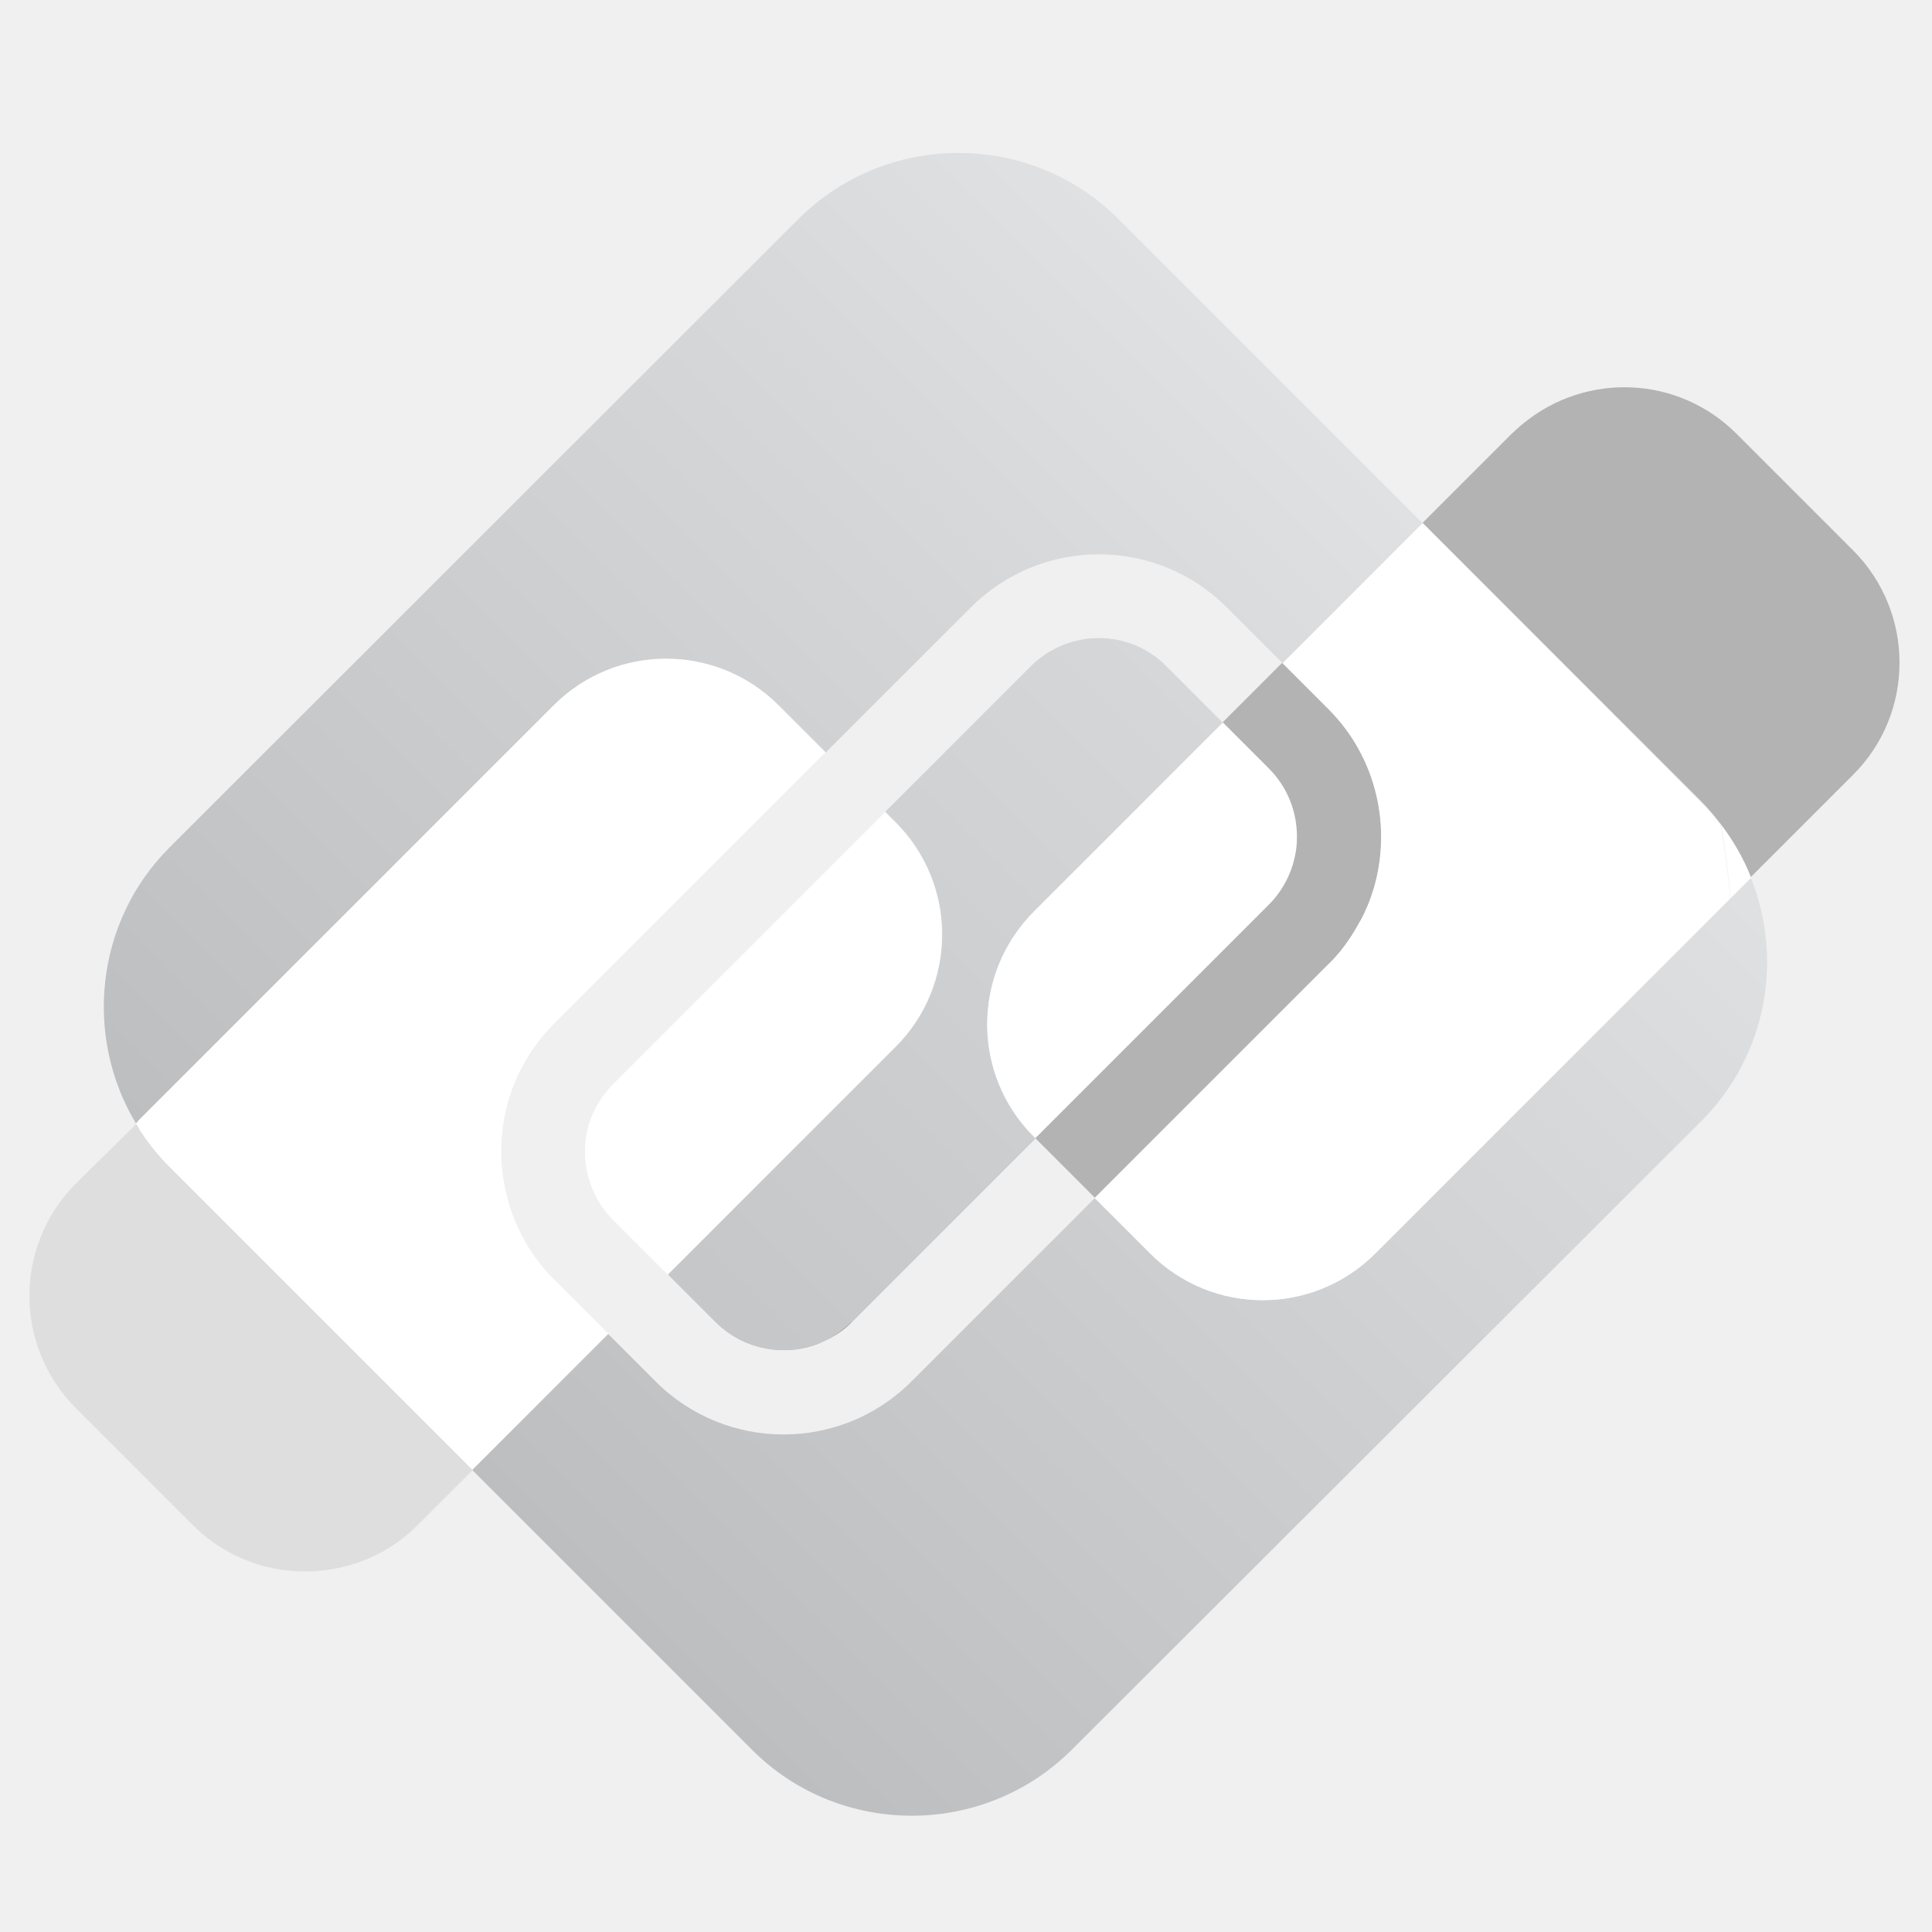
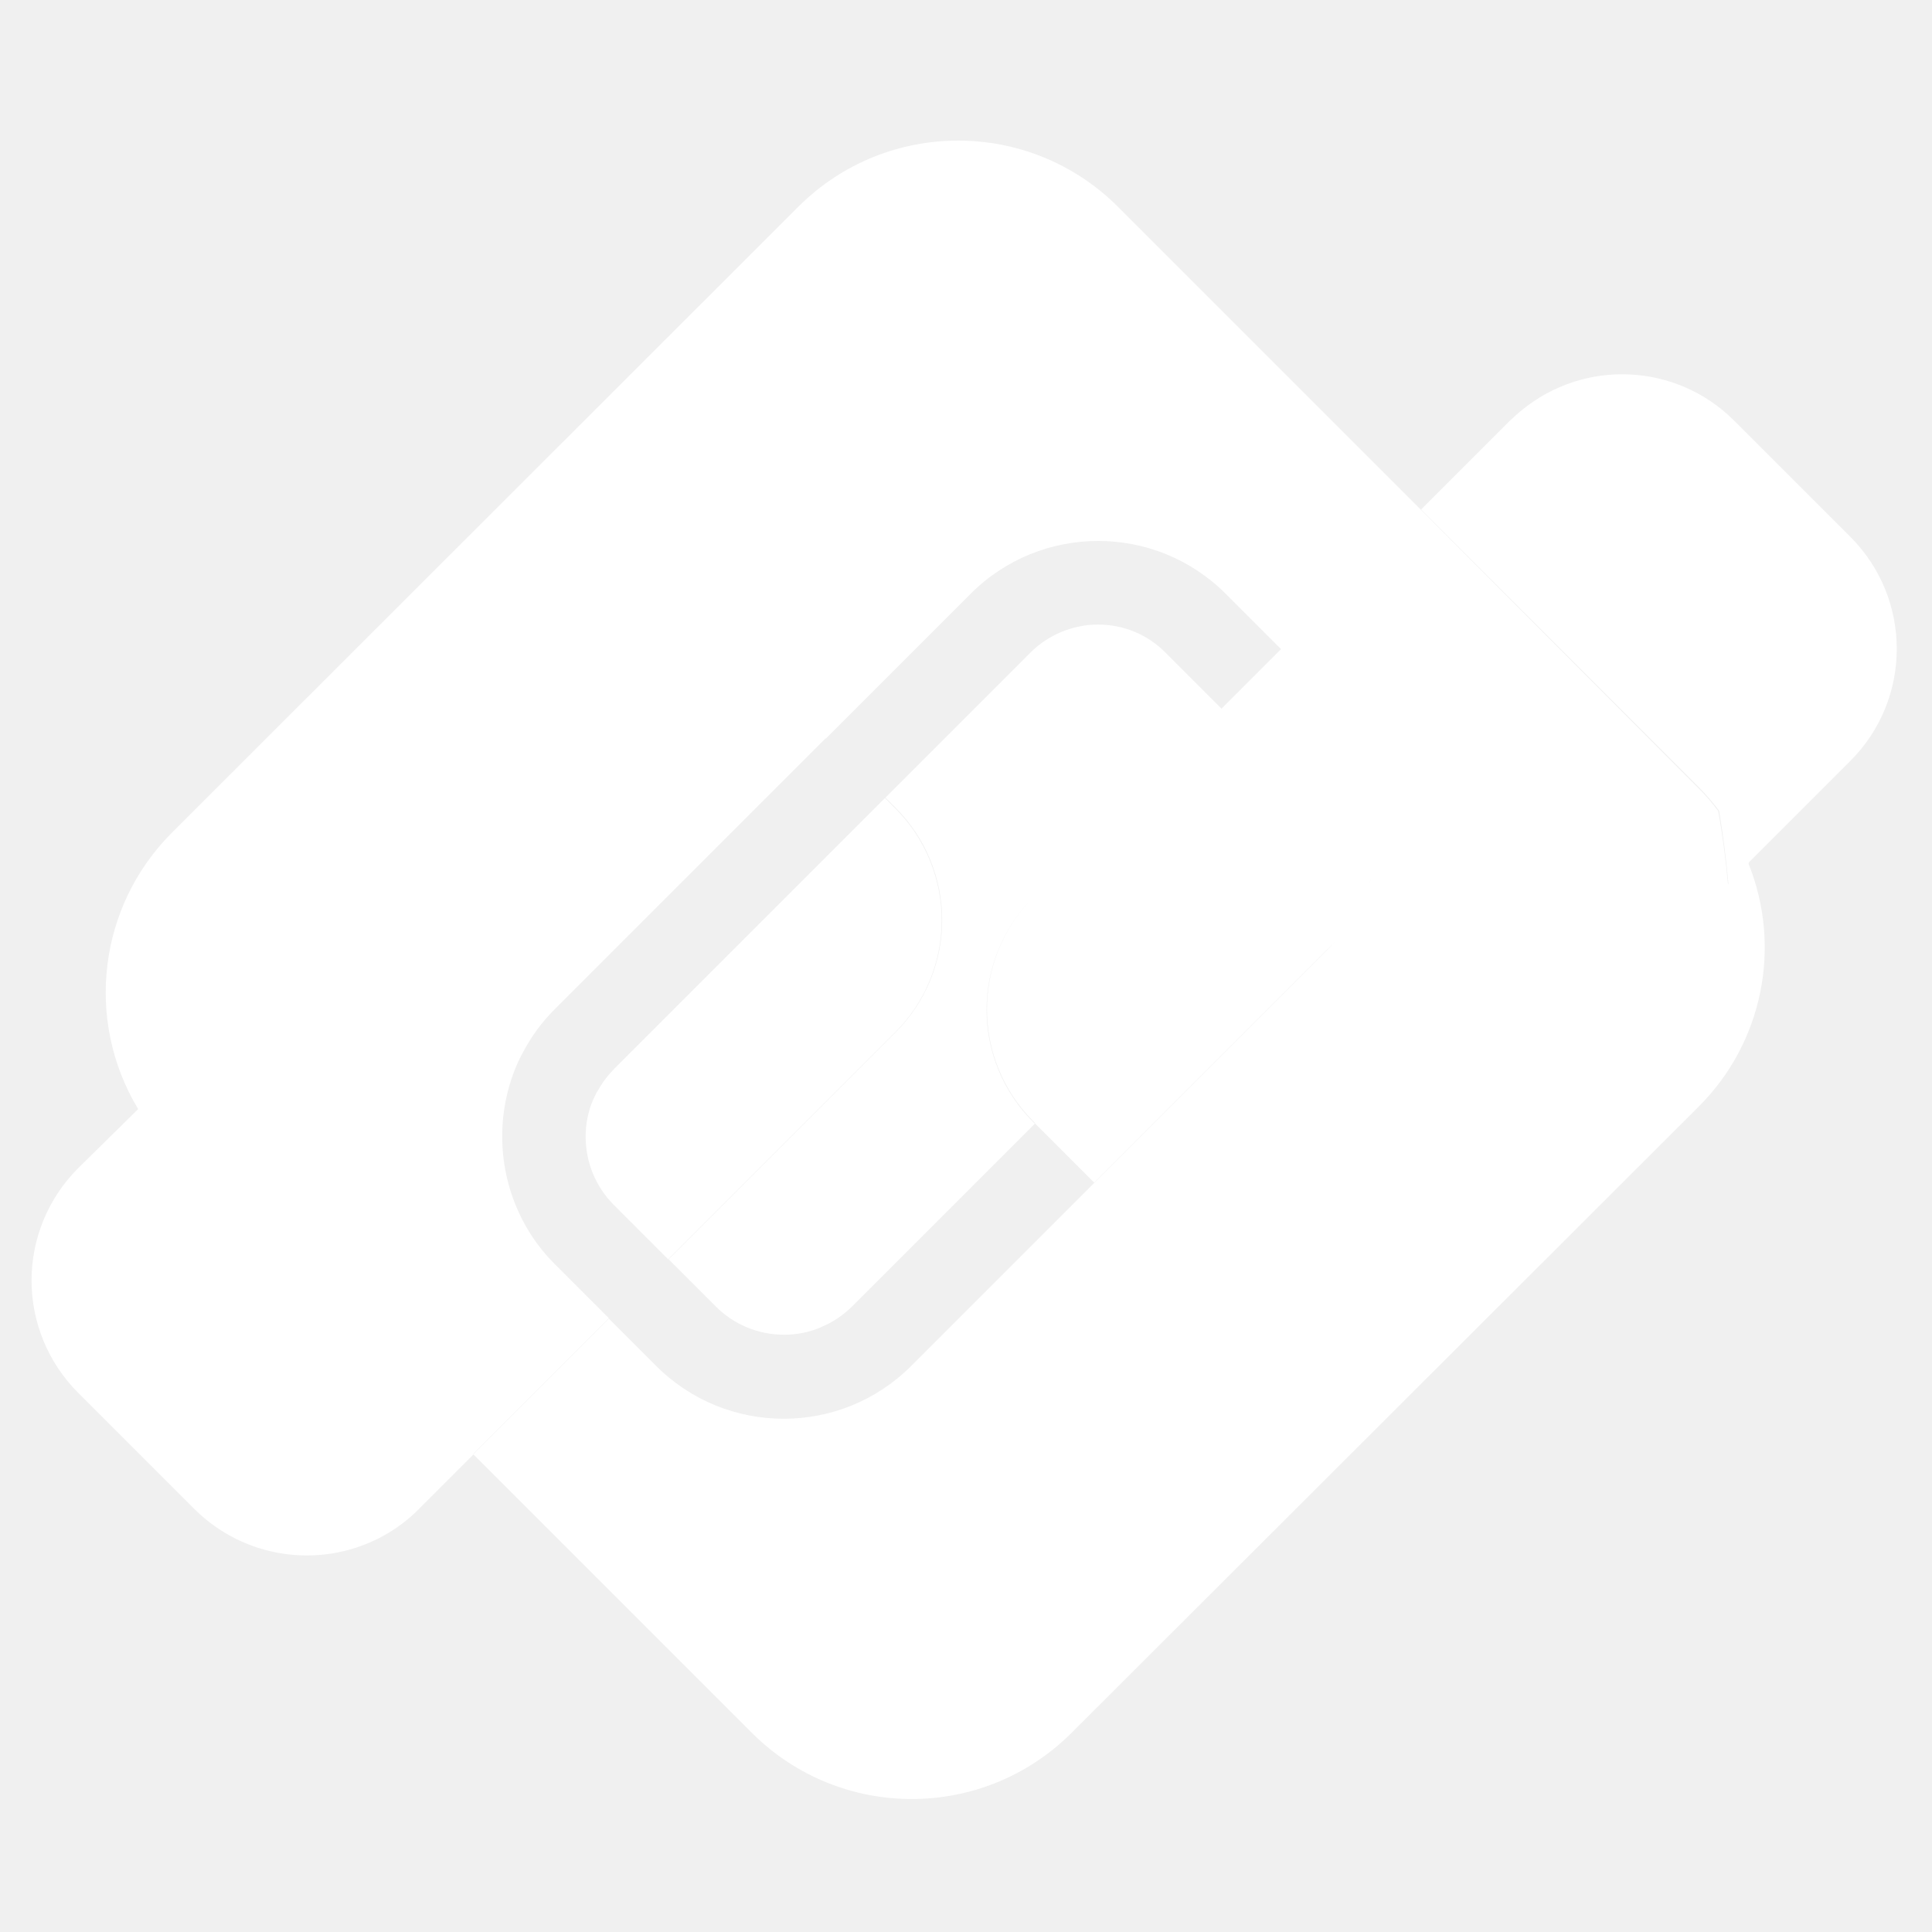
- <svg xmlns="http://www.w3.org/2000/svg" version="1.1" id="Layer_1" x="0px" y="0px" viewBox="0 0 432 432" style="enable-background:new 0 0 432 432;" xml:space="preserve">
-   <style type="text/css">
- 	.st0{fill:url(#SVGID_1_);}
- 	.st1{fill:url(#SVGID_2_);}
- 	.st2{fill:#FFFFFF;}
- 	.st3{fill:url(#SVGID_3_);}
- 	.st4{fill:url(#SVGID_4_);}
- 	.st5{fill:url(#SVGID_5_);}
- 	.st6{fill:url(#SVGID_6_);}
- 	.st7{fill:url(#SVGID_7_);}
- 	.st8{fill:#DEDEDE;}
- 	.st9{fill:#B3B3B3;}
- </style>
-   <g>
-     <linearGradient id="SVGID_1_" gradientUnits="userSpaceOnUse" x1="1386.897" y1="-3504.314" x2="1686.809" y2="-3504.314" gradientTransform="matrix(0.7071 -0.7071 0.7071 0.7071 1551.323 3735.725)">
-       <stop offset="0" style="stop-color:#BCBEC0" />
-       <stop offset="0.738" style="stop-color:#D6D7D9" />
-       <stop offset="1" style="stop-color:#E0E1E2" />
-     </linearGradient>
-     <path class="st0" d="M123.8,157.8c13.9-13.9,36.4-13.9,50.3,0l10.5,10.5l32.5-32.5c15.8-15.8,41.4-15.8,57.2,0l12.5,12.5l31.3-31.3   l-68.1-68.1c-19.6-19.6-51.7-19.6-71.4,0L37.9,189.5c-16.7,16.7-19.1,42.4-7.5,61.7l0.4-0.4L123.8,157.8z" />
-     <linearGradient id="SVGID_2_" gradientUnits="userSpaceOnUse" x1="1386.897" y1="-3361.81" x2="1686.809" y2="-3361.81" gradientTransform="matrix(0.7071 -0.7071 0.7071 0.7071 1551.323 3735.725)">
-       <stop offset="0" style="stop-color:#BCBEC0" />
-       <stop offset="0.738" style="stop-color:#D6D7D9" />
-       <stop offset="1" style="stop-color:#E0E1E2" />
-     </linearGradient>
-     <path class="st1" d="M380.4,250.7c14.7-14.7,18.4-36.3,11.1-54.4l-4.6,4.6l-79.4,79.4c-13.9,13.9-36.4,13.9-50.3,0l-12.4-12.4   l-41,41c-15.8,15.8-41.4,15.8-57.2,0l-10.6-10.6l-30.4,30.4l62.6,62.6c19.6,19.6,51.7,19.6,71.4,0L380.4,250.7z" />
-     <path class="st2" d="M387,200.8l4.6-4.6c-1.7-4.2-3.9-8.2-6.7-11.8C385.8,189.8,386.5,195.3,387,200.8z" />
-     <path class="st2" d="M30.8,250.8l-0.4,0.4c0.3,0.5,0.5,1,0.8,1.4C31.1,252.1,31,251.4,30.8,250.8z" />
-     <linearGradient id="SVGID_3_" gradientUnits="userSpaceOnUse" x1="1386.897" y1="-3432.494" x2="1686.809" y2="-3432.494" gradientTransform="matrix(0.7071 -0.7071 0.7071 0.7071 1551.323 3735.725)">
-       <stop offset="0" style="stop-color:#BCBEC0" />
-       <stop offset="0.738" style="stop-color:#D6D7D9" />
-       <stop offset="1" style="stop-color:#E0E1E2" />
-     </linearGradient>
-     <path class="st3" d="M245.7,142.7c-1.4,0-2.8,0.1-4.1,0.4c-4.1,0.8-8,2.8-11.1,5.9l-32.5,32.5l2.3,2.3c13.9,13.9,13.9,36.4,0,50.3   L149.4,285l10.6,10.6c4.2,4.2,9.7,6.3,15.3,6.3c2.8,0,5.5-0.5,8.1-1.6c0.6-0.3,1.3-0.6,1.9-0.9c0.1,0,0.1-0.1,0.2-0.1   c1.8-1,3.5-2.2,5-3.7l41-41l-0.4-0.4c-13.9-13.9-13.9-36.4,0-50.3l42.3-42.3l-12.5-12.5C256.7,144.8,251.2,142.7,245.7,142.7z" />
-     <linearGradient id="SVGID_4_" gradientUnits="userSpaceOnUse" x1="1358.464" y1="-3432.494" x2="1718.647" y2="-3432.494" gradientTransform="matrix(0.7071 -0.7071 0.7071 0.7071 1551.323 3735.725)">
-       <stop offset="0" style="stop-color:#BCBEC0" />
-       <stop offset="0.738" style="stop-color:#D6D7D9" />
-       <stop offset="1" style="stop-color:#E0E1E2" />
-     </linearGradient>
-     <path class="st4" d="M245.7,142.7c-1.4,0-2.8,0.1-4.1,0.4c-4.1,0.8-8,2.8-11.1,5.9l-32.5,32.5l2.3,2.3c13.9,13.9,13.9,36.4,0,50.3   L149.4,285l10.6,10.6c4.2,4.2,9.7,6.3,15.3,6.3c2.8,0,5.5-0.5,8.1-1.6c0.6-0.3,1.3-0.6,1.9-0.9c0.1,0,0.1-0.1,0.2-0.1   c1.8-1,3.5-2.2,5-3.7l41-41l-0.4-0.4c-13.9-13.9-13.9-36.4,0-50.3l42.3-42.3l-12.5-12.5C256.7,144.8,251.2,142.7,245.7,142.7z" />
-     <path d="M185.3,299.4c-0.6,0.3-1.3,0.6-1.9,0.9C184,300,184.7,299.7,185.3,299.4z" />
-     <linearGradient id="SVGID_5_" gradientUnits="userSpaceOnUse" x1="1358.464" y1="-3396.148" x2="1718.647" y2="-3396.148" gradientTransform="matrix(0.7071 -0.7071 0.7071 0.7071 1551.323 3735.725)">
-       <stop offset="0" style="stop-color:#BCBEC0" />
-       <stop offset="0.738" style="stop-color:#D6D7D9" />
-       <stop offset="1" style="stop-color:#E0E1E2" />
-     </linearGradient>
-     <path class="st5" d="M185.3,299.4c-0.6,0.3-1.3,0.6-1.9,0.9C184,300,184.7,299.7,185.3,299.4z" />
-     <path d="M190.5,295.5c-1.5,1.5-3.2,2.8-5,3.7C187.3,298.3,189,297.1,190.5,295.5z" />
-     <linearGradient id="SVGID_6_" gradientUnits="userSpaceOnUse" x1="1358.464" y1="-3395.273" x2="1718.647" y2="-3395.273" gradientTransform="matrix(0.7071 -0.7071 0.7071 0.7071 1551.323 3735.725)">
-       <stop offset="0" style="stop-color:#BCBEC0" />
-       <stop offset="0.738" style="stop-color:#D6D7D9" />
-       <stop offset="1" style="stop-color:#E0E1E2" />
-     </linearGradient>
-     <path class="st6" d="M190.5,295.5c-1.5,1.5-3.2,2.8-5,3.7C187.3,298.3,189,297.1,190.5,295.5z" />
-     <path d="M185.5,299.3c-0.1,0-0.1,0.1-0.2,0.1C185.4,299.4,185.4,299.3,185.5,299.3z" />
-     <linearGradient id="SVGID_7_" gradientUnits="userSpaceOnUse" x1="1358.464" y1="-3395.758" x2="1718.647" y2="-3395.758" gradientTransform="matrix(0.7071 -0.7071 0.7071 0.7071 1551.323 3735.725)">
-       <stop offset="0" style="stop-color:#BCBEC0" />
-       <stop offset="0.738" style="stop-color:#D6D7D9" />
-       <stop offset="1" style="stop-color:#E0E1E2" />
-     </linearGradient>
-     <path class="st7" d="M185.5,299.3c-0.1,0-0.1,0.1-0.2,0.1C185.4,299.4,185.4,299.3,185.5,299.3z" />
-     <path class="st8" d="M37.9,260.9c-2.5-2.5-4.7-5.3-6.6-8.2c-0.3-0.5-0.6-0.9-0.8-1.4L17,264.6C3.1,278.5,3.1,301,17,314.9L43.1,341   c11.2,11.2,28,13.3,41.4,6.5c3.2-1.6,6.2-3.8,8.9-6.5l8.3-8.3l3-3l1-1L37.9,260.9z" />
-     <path class="st2" d="M123.9,286.1c-3-3-5.4-6.3-7.2-9.8c-5.5-10.6-6.1-23.1-1.7-34c0.5-1.2,1-2.4,1.7-3.6c1.8-3.5,4.2-6.8,7.2-9.8   l60.7-60.7l-10.5-10.5c-13.9-13.9-36.4-13.9-50.3,0l-93,93c0.1,0.6,0.3,1.2,0.4,1.9c1.9,2.9,4.1,5.7,6.6,8.2l67.8,67.8l30.4-30.4   L123.9,286.1z" />
-     <path class="st2" d="M200.2,183.9l-2.3-2.3l-60.7,60.7c-1.5,1.5-2.8,3.3-3.8,5.1c0,0-0.1,0.1-0.1,0.1c-0.3,0.6-0.6,1.3-0.9,1.9   c-1.1,2.6-1.6,5.4-1.6,8.1c0,5.5,2.1,11.1,6.3,15.3l12.2,12.2l50.8-50.8C214.1,220.3,214.1,197.8,200.2,183.9z" />
-     <path class="st2" d="M133.5,247.3c1-1.8,2.2-3.5,3.8-5.1C135.7,243.8,134.4,245.5,133.5,247.3z" />
-     <path class="st2" d="M132.5,249.4c0.3-0.6,0.6-1.3,0.9-1.9C133.1,248.1,132.8,248.7,132.5,249.4z" />
-     <path class="st2" d="M133.4,247.5c0,0,0.1-0.1,0.1-0.1C133.4,247.4,133.4,247.4,133.4,247.5z" />
-     <path class="st2" d="M231.2,254.1l0.4,0.4l52.2-52.2c3.2-3.2,5.1-7.1,5.9-11.1c0.3-1.4,0.4-2.7,0.4-4.1c0-5.5-2.1-11.1-6.3-15.3   l-10.3-10.3l-42.3,42.3C217.3,217.8,217.3,240.3,231.2,254.1z" />
-     <path class="st2" d="M304,206.2c-1.2,2.2-2.6,4.4-4.2,6.4C301.4,210.6,302.8,208.5,304,206.2z" />
-     <path class="st2" d="M305.9,202.3c-0.5,1.2-1,2.4-1.7,3.6C304.8,204.7,305.4,203.5,305.9,202.3z" />
-     <path class="st9" d="M299.8,212.6c1.6-2,3-4.1,4.2-6.4c0.1-0.1,0.1-0.2,0.2-0.3c0.6-1.2,1.2-2.4,1.7-3.6c0.5-1.2,0.9-2.5,1.3-3.7   c4.1-13.8,0.7-29.3-10.2-40.1l-10.3-10.3l-13.3,13.3l10.3,10.3c4.2,4.2,6.3,9.7,6.3,15.3c0,1.4-0.1,2.8-0.4,4.1   c-0.8,4.1-2.8,8-5.9,11.1l-52.2,52.2l13.3,13.3l52.2-52.2C298,214.7,298.9,213.7,299.8,212.6z" />
-     <path class="st9" d="M414.4,123.1L388.3,97c-13.1-13.1-33.7-13.8-47.7-2.3c-0.9,0.7-1.7,1.5-2.6,2.3l-16.8,16.8l-3,3l-0.1,0.1   l62.3,62.3c1.6,1.6,3,3.3,4.4,5.1c2.8,3.7,5.1,7.7,6.7,11.8l22.8-22.8C428.2,159.5,428.2,137,414.4,123.1z" />
-     <path class="st2" d="M297,158.5c10.8,10.8,14.2,26.3,10.2,40.1c-0.4,1.3-0.8,2.5-1.3,3.7c-0.5,1.2-1,2.4-1.7,3.6   c-0.1,0.1-0.1,0.2-0.2,0.3c-1.2,2.2-2.6,4.4-4.2,6.4c-0.9,1.1-1.8,2.1-2.8,3.1l-52.2,52.2l12.4,12.4c13.9,13.9,36.4,13.9,50.3,0   l79.4-79.4c-0.5-5.5-1.2-11-2.2-16.4c-1.3-1.8-2.8-3.5-4.4-5.1L318.1,117l-31.3,31.3L297,158.5z" />
-     <path class="st2" d="M299.8,212.6c-0.9,1.1-1.8,2.1-2.8,3.1C298,214.7,298.9,213.7,299.8,212.6z" />
-     <path class="st2" d="M304.2,205.9c-0.1,0.1-0.1,0.2-0.2,0.3C304.1,206.1,304.2,206,304.2,205.9z" />
-   </g>
+ <svg xmlns="http://www.w3.org/2000/svg" id="Layer_1" data-name="Layer 1" viewBox="0 0 360 360">
+   <defs>
+     <style>.cls-1{fill:#fff;}</style>
+   </defs>
+   <path class="cls-1" d="M166.81,150.623l-1.912-1.912-50.451,50.451c-.118.118-.227.248-.342.371a17.072,17.072,0,0,0-2.21,2.855c-.213.336-.418.674-.606,1.013l-.083.083c-.249.499-.499,1.08-.748,1.579a17.362,17.362,0,0,0-1.33,6.732,18,18,0,0,0,5.236,12.716l10.14,10.14,42.222-42.222A29.472,29.472,0,0,0,166.81,150.623Z" />
+   <path class="cls-1" d="M344.842,100.089l-21.693-21.693a29.504,29.504,0,0,0-39.646-1.912c-.748.582-1.413,1.247-2.161,1.912L267.379,92.359l-2.493,2.493-.083.083,51.78,51.78a44.606,44.606,0,0,1,3.657,4.239c.031.042.059.085.09.127.745,4.474,1.324,9.03,1.739,13.587l-.083.083h0c-.416-4.571-.997-9.143-1.829-13.631a35.18,35.18,0,0,0-3.657-4.239L264.802,95.019,208.201,38.418a42.139,42.139,0,0,0-59.344,0L31.915,155.277a42.101,42.101,0,0,0-6.234,51.282c.022.036.038.071.058.108L14.544,217.696a29.547,29.547,0,0,0,0,41.807l21.693,21.693a29.669,29.669,0,0,0,34.409,5.402,28.617,28.617,0,0,0,7.397-5.402l6.899-6.899L87.435,271.804l.79-.79,51.988,51.988a42.139,42.139,0,0,0,59.344,0L316.583,206.143a41.867,41.867,0,0,0,9.226-45.214l-1.87,1.87,1.953-1.953c-.016-.039-.035-.076-.051-.115l18.918-18.918A29.522,29.522,0,0,0,344.842,100.089ZM253.25,168.907c.145-.249.28-.498.407-.747-.127.249-.262.499-.408.748Zm.768-1.495c.228-.498.436-.996.643-1.494l.001-.002c.416-.997.748-2.078,1.08-3.075-.332,1.081-.665,2.078-1.08,3.075C254.454,166.414,254.247,166.913,254.018,167.412ZM26.029,206.211c.017.094.042.192.063.287-.025-.092-.049-.184-.078-.272ZM169.802,254.516a33.61,33.61,0,0,1-47.542,0l-8.81-8.81L88.225,270.931,60.049,242.755l28.134,28.134,25.267-25.267L103.393,235.566a32.624,32.624,0,0,1-5.984-8.145,33.965,33.965,0,0,1-1.413-28.259,24.307,24.307,0,0,1,1.413-2.992,32.622,32.622,0,0,1,5.984-8.145l50.409-50.409.042.042,27.012-27.012a33.61,33.61,0,0,1,47.542,0L238.704,120.951,227.65,132.005l.042.042-.042.042-10.389-10.389a17.557,17.557,0,0,0-12.633-5.319,15.298,15.298,0,0,0-3.408.332,17.897,17.897,0,0,0-9.226,4.904l-27.012,27.012,1.912,1.912a29.547,29.547,0,0,1,0,41.807l-42.305,42.305,8.81,8.81a17.859,17.859,0,0,0,12.717,5.236,17.069,17.069,0,0,0,6.732-1.33c.499-.249,1.081-.499,1.579-.748.083,0,.083-.083.166-.083a18.56,18.56,0,0,0,4.156-3.075l34.077-34.077-.332-.332a29.547,29.547,0,0,1,0-41.807l.082-.082a29.547,29.547,0,0,0,.001,41.806l.291.291-.042.042L203.879,220.356l43.386-43.386a22.285,22.285,0,0,0,2.327-2.493,34.241,34.241,0,0,1-2.327,2.577L203.879,220.439h0Z" />
</svg>
